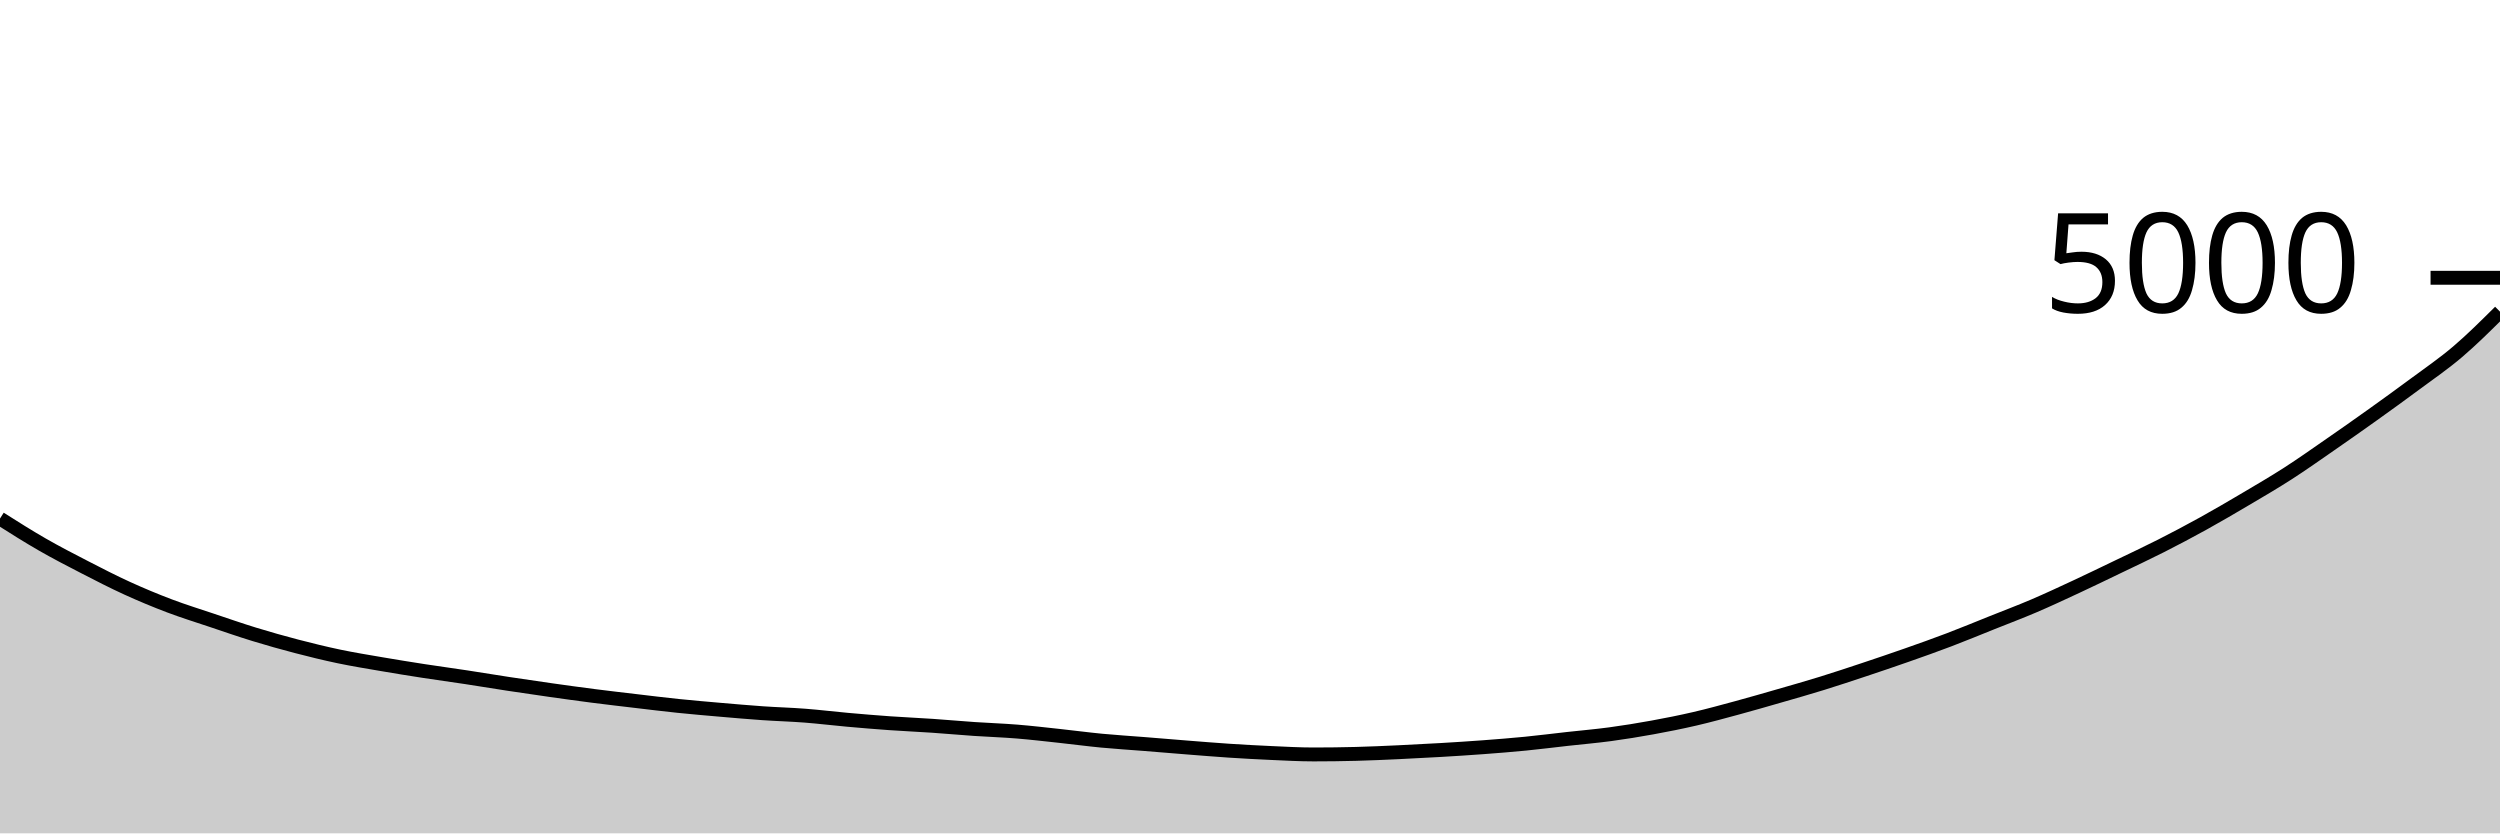
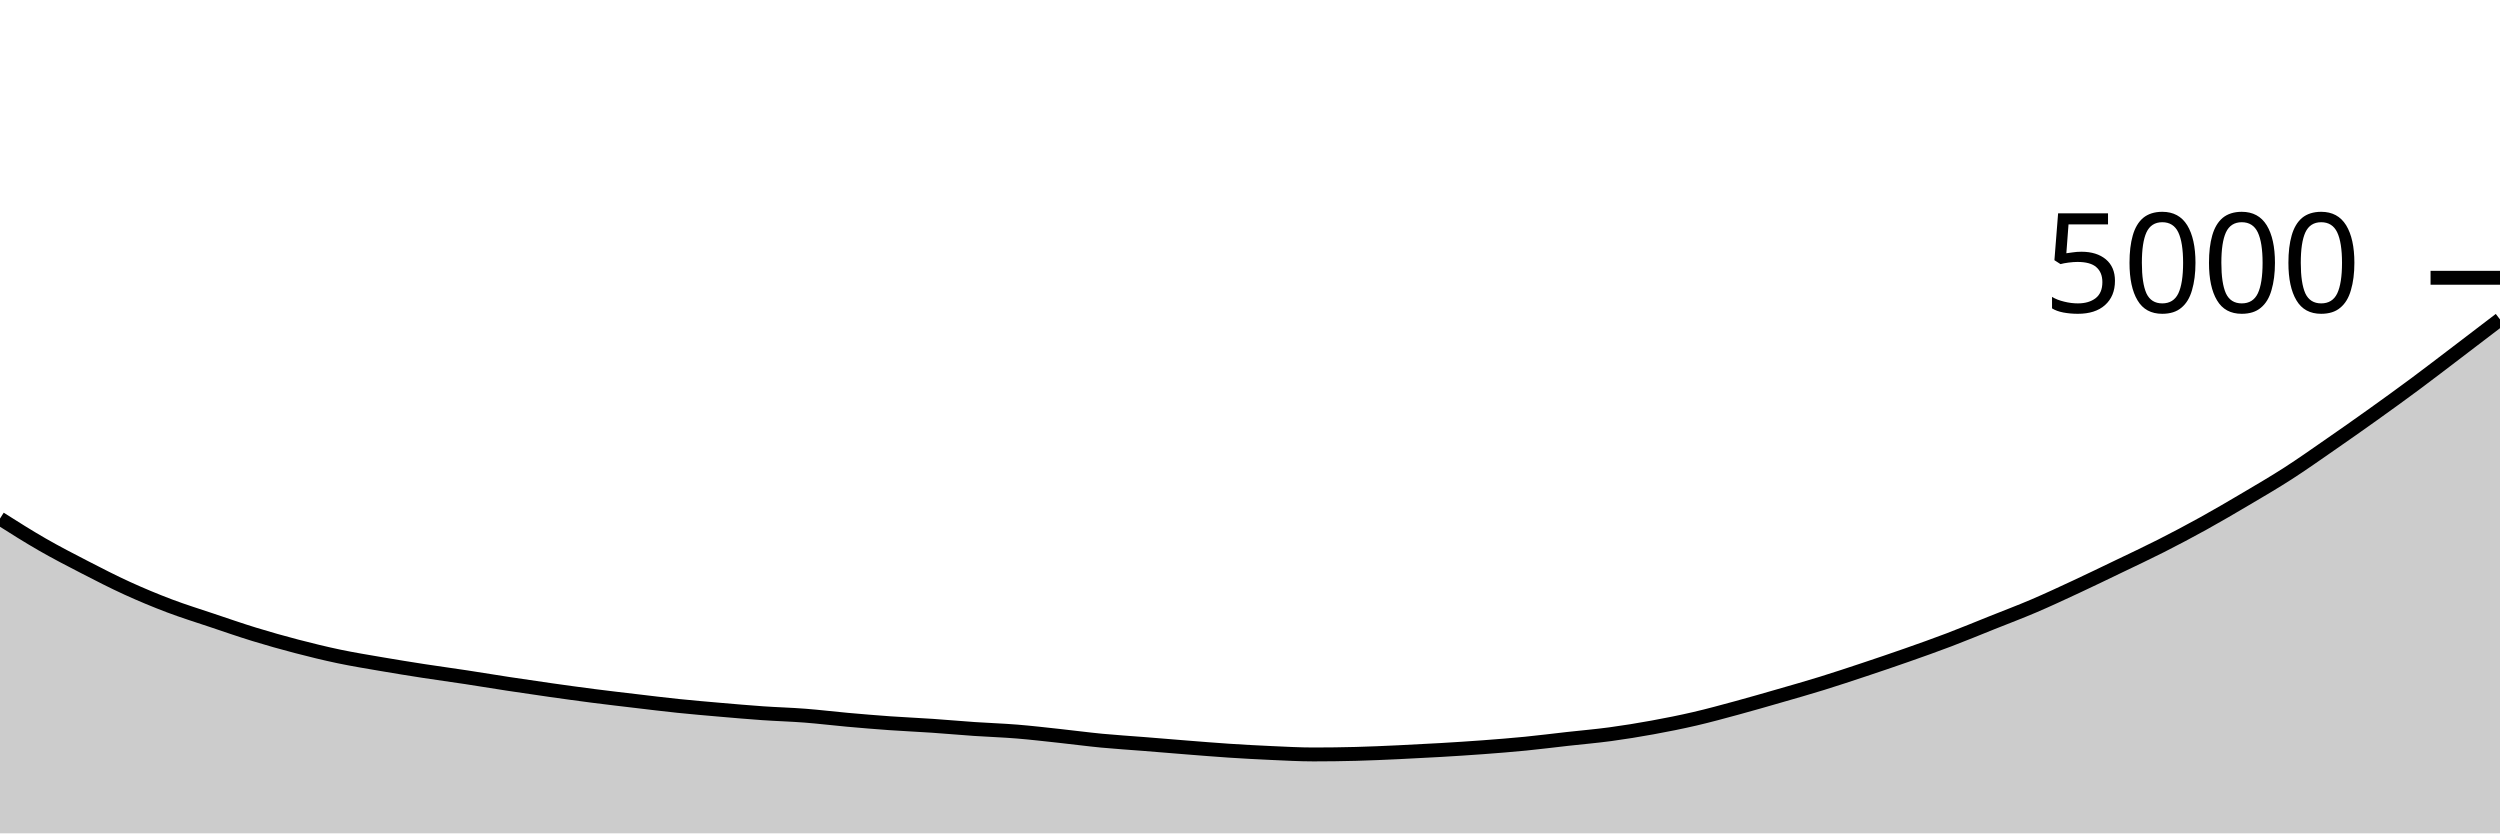
<svg xmlns="http://www.w3.org/2000/svg" viewBox="0 0 180 60">
  <g transform="translate(0,20)">
-     <path class="area" fill="rgba(0, 0, 0, 0.2)" d="M0,17.336C1.017,17.98,2.034,18.624,3.051,19.208C4.068,19.792,5.085,20.316,6.102,20.84C7.119,21.364,8.136,21.888,9.153,22.352C10.169,22.816,11.186,23.239,12.203,23.624C13.22,24.009,14.237,24.323,15.254,24.664C16.271,25.005,17.288,25.36,18.305,25.672C19.322,25.984,20.339,26.271,21.356,26.536C22.373,26.801,23.39,27.051,24.407,27.264C25.424,27.477,26.441,27.641,27.458,27.816C28.475,27.991,29.492,28.155,30.508,28.312C31.525,28.469,32.542,28.605,33.559,28.76C34.576,28.915,35.593,29.085,36.61,29.24C37.627,29.395,38.644,29.544,39.661,29.688C40.678,29.832,41.695,29.973,42.712,30.104C43.729,30.235,44.746,30.352,45.763,30.472C46.78,30.592,47.797,30.719,48.814,30.824C49.831,30.929,50.847,31.016,51.864,31.104C52.881,31.192,53.898,31.281,54.915,31.352C55.932,31.423,56.949,31.449,57.966,31.528C58.983,31.607,60,31.733,61.017,31.824C62.034,31.915,63.051,32,64.068,32.072C65.085,32.144,66.102,32.187,67.119,32.256C68.136,32.325,69.153,32.419,70.169,32.488C71.186,32.557,72.203,32.589,73.22,32.672C74.237,32.755,75.254,32.875,76.271,32.984C77.288,33.093,78.305,33.231,79.322,33.328C80.339,33.425,81.356,33.487,82.373,33.568C83.39,33.649,84.407,33.736,85.424,33.816C86.441,33.896,87.458,33.981,88.475,34.048C89.492,34.115,90.508,34.171,91.525,34.216C92.542,34.261,93.559,34.32,94.576,34.32C95.593,34.32,96.61,34.307,97.627,34.28C98.644,34.253,99.661,34.207,100.678,34.16C101.695,34.113,102.712,34.06,103.729,34C104.746,33.94,105.763,33.876,106.78,33.8C107.797,33.724,108.814,33.644,109.831,33.544C110.847,33.444,111.864,33.313,112.881,33.2C113.898,33.087,114.915,33.001,115.932,32.864C116.949,32.727,117.966,32.561,118.983,32.376C120,32.191,121.017,31.988,122.034,31.752C123.051,31.516,124.068,31.236,125.085,30.96C126.102,30.684,127.119,30.389,128.136,30.096C129.153,29.803,130.169,29.515,131.186,29.2C132.203,28.885,133.22,28.547,134.237,28.208C135.254,27.869,136.271,27.525,137.288,27.168C138.305,26.811,139.322,26.451,140.339,26.064C141.356,25.677,142.373,25.255,143.39,24.848C144.407,24.441,145.424,24.059,146.441,23.624C147.458,23.189,148.475,22.713,149.492,22.24C150.508,21.767,151.525,21.273,152.542,20.784C153.559,20.295,154.576,19.82,155.593,19.304C156.61,18.788,157.627,18.251,158.644,17.688C159.661,17.125,160.678,16.529,161.695,15.928C162.712,15.327,163.729,14.735,164.746,14.08C165.763,13.425,166.78,12.704,167.797,12C168.814,11.296,169.831,10.583,170.847,9.856C171.864,9.129,172.881,8.395,173.898,7.64C174.915,6.885,175.932,6.195,176.949,5.328C177.966,4.461,178.983,3.451,180,2.44L180,40C178.983,40,177.966,40,176.949,40C175.932,40,174.915,40,173.898,40C172.881,40,171.864,40,170.847,40C169.831,40,168.814,40,167.797,40C166.78,40,165.763,40,164.746,40C163.729,40,162.712,40,161.695,40C160.678,40,159.661,40,158.644,40C157.627,40,156.61,40,155.593,40C154.576,40,153.559,40,152.542,40C151.525,40,150.508,40,149.492,40C148.475,40,147.458,40,146.441,40C145.424,40,144.407,40,143.39,40C142.373,40,141.356,40,140.339,40C139.322,40,138.305,40,137.288,40C136.271,40,135.254,40,134.237,40C133.22,40,132.203,40,131.186,40C130.169,40,129.153,40,128.136,40C127.119,40,126.102,40,125.085,40C124.068,40,123.051,40,122.034,40C121.017,40,120,40,118.983,40C117.966,40,116.949,40,115.932,40C114.915,40,113.898,40,112.881,40C111.864,40,110.847,40,109.831,40C108.814,40,107.797,40,106.78,40C105.763,40,104.746,40,103.729,40C102.712,40,101.695,40,100.678,40C99.661,40,98.644,40,97.627,40C96.61,40,95.593,40,94.576,40C93.559,40,92.542,40,91.525,40C90.508,40,89.492,40,88.475,40C87.458,40,86.441,40,85.424,40C84.407,40,83.39,40,82.373,40C81.356,40,80.339,40,79.322,40C78.305,40,77.288,40,76.271,40C75.254,40,74.237,40,73.22,40C72.203,40,71.186,40,70.169,40C69.153,40,68.136,40,67.119,40C66.102,40,65.085,40,64.068,40C63.051,40,62.034,40,61.017,40C60,40,58.983,40,57.966,40C56.949,40,55.932,40,54.915,40C53.898,40,52.881,40,51.864,40C50.847,40,49.831,40,48.814,40C47.797,40,46.78,40,45.763,40C44.746,40,43.729,40,42.712,40C41.695,40,40.678,40,39.661,40C38.644,40,37.627,40,36.61,40C35.593,40,34.576,40,33.559,40C32.542,40,31.525,40,30.508,40C29.492,40,28.475,40,27.458,40C26.441,40,25.424,40,24.407,40C23.39,40,22.373,40,21.356,40C20.339,40,19.322,40,18.305,40C17.288,40,16.271,40,15.254,40C14.237,40,13.22,40,12.203,40C11.186,40,10.169,40,9.153,40C8.136,40,7.119,40,6.102,40C5.085,40,4.068,40,3.051,40C2.034,40,1.017,40,0,40Z" />
-     <path class="line" stroke="black" fill="none" d="M0,17.336C1.017,17.98,2.034,18.624,3.051,19.208C4.068,19.792,5.085,20.316,6.102,20.84C7.119,21.364,8.136,21.888,9.153,22.352C10.169,22.816,11.186,23.239,12.203,23.624C13.22,24.009,14.237,24.323,15.254,24.664C16.271,25.005,17.288,25.36,18.305,25.672C19.322,25.984,20.339,26.271,21.356,26.536C22.373,26.801,23.39,27.051,24.407,27.264C25.424,27.477,26.441,27.641,27.458,27.816C28.475,27.991,29.492,28.155,30.508,28.312C31.525,28.469,32.542,28.605,33.559,28.76C34.576,28.915,35.593,29.085,36.61,29.24C37.627,29.395,38.644,29.544,39.661,29.688C40.678,29.832,41.695,29.973,42.712,30.104C43.729,30.235,44.746,30.352,45.763,30.472C46.78,30.592,47.797,30.719,48.814,30.824C49.831,30.929,50.847,31.016,51.864,31.104C52.881,31.192,53.898,31.281,54.915,31.352C55.932,31.423,56.949,31.449,57.966,31.528C58.983,31.607,60,31.733,61.017,31.824C62.034,31.915,63.051,32,64.068,32.072C65.085,32.144,66.102,32.187,67.119,32.256C68.136,32.325,69.153,32.419,70.169,32.488C71.186,32.557,72.203,32.589,73.22,32.672C74.237,32.755,75.254,32.875,76.271,32.984C77.288,33.093,78.305,33.231,79.322,33.328C80.339,33.425,81.356,33.487,82.373,33.568C83.39,33.649,84.407,33.736,85.424,33.816C86.441,33.896,87.458,33.981,88.475,34.048C89.492,34.115,90.508,34.171,91.525,34.216C92.542,34.261,93.559,34.32,94.576,34.32C95.593,34.32,96.61,34.307,97.627,34.28C98.644,34.253,99.661,34.207,100.678,34.16C101.695,34.113,102.712,34.06,103.729,34C104.746,33.94,105.763,33.876,106.78,33.8C107.797,33.724,108.814,33.644,109.831,33.544C110.847,33.444,111.864,33.313,112.881,33.2C113.898,33.087,114.915,33.001,115.932,32.864C116.949,32.727,117.966,32.561,118.983,32.376C120,32.191,121.017,31.988,122.034,31.752C123.051,31.516,124.068,31.236,125.085,30.96C126.102,30.684,127.119,30.389,128.136,30.096C129.153,29.803,130.169,29.515,131.186,29.2C132.203,28.885,133.22,28.547,134.237,28.208C135.254,27.869,136.271,27.525,137.288,27.168C138.305,26.811,139.322,26.451,140.339,26.064C141.356,25.677,142.373,25.255,143.39,24.848C144.407,24.441,145.424,24.059,146.441,23.624C147.458,23.189,148.475,22.713,149.492,22.24C150.508,21.767,151.525,21.273,152.542,20.784C153.559,20.295,154.576,19.82,155.593,19.304C156.61,18.788,157.627,18.251,158.644,17.688C159.661,17.125,160.678,16.529,161.695,15.928C162.712,15.327,163.729,14.735,164.746,14.08C165.763,13.425,166.78,12.704,167.797,12C168.814,11.296,169.831,10.583,170.847,9.856C171.864,9.129,172.881,8.395,173.898,7.64C174.915,6.885,175.932,6.195,176.949,5.328C177.966,4.461,178.983,3.451,180,2.44" />
+     <path class="area" fill="rgba(0, 0, 0, 0.2)" d="M0,17.336C1.017,17.98,2.034,18.624,3.051,19.208C4.068,19.792,5.085,20.316,6.102,20.84C7.119,21.364,8.136,21.888,9.153,22.352C10.169,22.816,11.186,23.239,12.203,23.624C13.22,24.009,14.237,24.323,15.254,24.664C16.271,25.005,17.288,25.36,18.305,25.672C19.322,25.984,20.339,26.271,21.356,26.536C22.373,26.801,23.39,27.051,24.407,27.264C25.424,27.477,26.441,27.641,27.458,27.816C28.475,27.991,29.492,28.155,30.508,28.312C31.525,28.469,32.542,28.605,33.559,28.76C34.576,28.915,35.593,29.085,36.61,29.24C37.627,29.395,38.644,29.544,39.661,29.688C40.678,29.832,41.695,29.973,42.712,30.104C43.729,30.235,44.746,30.352,45.763,30.472C46.78,30.592,47.797,30.719,48.814,30.824C49.831,30.929,50.847,31.016,51.864,31.104C52.881,31.192,53.898,31.281,54.915,31.352C55.932,31.423,56.949,31.449,57.966,31.528C58.983,31.607,60,31.733,61.017,31.824C62.034,31.915,63.051,32,64.068,32.072C65.085,32.144,66.102,32.187,67.119,32.256C68.136,32.325,69.153,32.419,70.169,32.488C71.186,32.557,72.203,32.589,73.22,32.672C74.237,32.755,75.254,32.875,76.271,32.984C77.288,33.093,78.305,33.231,79.322,33.328C80.339,33.425,81.356,33.487,82.373,33.568C83.39,33.649,84.407,33.736,85.424,33.816C86.441,33.896,87.458,33.981,88.475,34.048C89.492,34.115,90.508,34.171,91.525,34.216C92.542,34.261,93.559,34.32,94.576,34.32C95.593,34.32,96.61,34.307,97.627,34.28C98.644,34.253,99.661,34.207,100.678,34.16C101.695,34.113,102.712,34.06,103.729,34C104.746,33.94,105.763,33.876,106.78,33.8C107.797,33.724,108.814,33.644,109.831,33.544C110.847,33.444,111.864,33.313,112.881,33.2C113.898,33.087,114.915,33.001,115.932,32.864C116.949,32.727,117.966,32.561,118.983,32.376C120,32.191,121.017,31.988,122.034,31.752C123.051,31.516,124.068,31.236,125.085,30.96C126.102,30.684,127.119,30.389,128.136,30.096C129.153,29.803,130.169,29.515,131.186,29.2C132.203,28.885,133.22,28.547,134.237,28.208C135.254,27.869,136.271,27.525,137.288,27.168C138.305,26.811,139.322,26.451,140.339,26.064C141.356,25.677,142.373,25.255,143.39,24.848C144.407,24.441,145.424,24.059,146.441,23.624C147.458,23.189,148.475,22.713,149.492,22.24C150.508,21.767,151.525,21.273,152.542,20.784C153.559,20.295,154.576,19.82,155.593,19.304C156.61,18.788,157.627,18.251,158.644,17.688C159.661,17.125,160.678,16.529,161.695,15.928C162.712,15.327,163.729,14.735,164.746,14.08C165.763,13.425,166.78,12.704,167.797,12C168.814,11.296,169.831,10.583,170.847,9.856C171.864,9.129,172.881,8.395,173.898,7.64C174.915,6.885,175.932,6.101,176.949,5.328C177.966,4.555,178.983,3.777,180,3L180,40C178.983,40,177.966,40,176.949,40C175.932,40,174.915,40,173.898,40C172.881,40,171.864,40,170.847,40C169.831,40,168.814,40,167.797,40C166.78,40,165.763,40,164.746,40C163.729,40,162.712,40,161.695,40C160.678,40,159.661,40,158.644,40C157.627,40,156.61,40,155.593,40C154.576,40,153.559,40,152.542,40C151.525,40,150.508,40,149.492,40C148.475,40,147.458,40,146.441,40C145.424,40,144.407,40,143.39,40C142.373,40,141.356,40,140.339,40C139.322,40,138.305,40,137.288,40C136.271,40,135.254,40,134.237,40C133.22,40,132.203,40,131.186,40C130.169,40,129.153,40,128.136,40C127.119,40,126.102,40,125.085,40C124.068,40,123.051,40,122.034,40C121.017,40,120,40,118.983,40C117.966,40,116.949,40,115.932,40C114.915,40,113.898,40,112.881,40C111.864,40,110.847,40,109.831,40C108.814,40,107.797,40,106.78,40C105.763,40,104.746,40,103.729,40C102.712,40,101.695,40,100.678,40C99.661,40,98.644,40,97.627,40C96.61,40,95.593,40,94.576,40C93.559,40,92.542,40,91.525,40C90.508,40,89.492,40,88.475,40C87.458,40,86.441,40,85.424,40C84.407,40,83.39,40,82.373,40C81.356,40,80.339,40,79.322,40C78.305,40,77.288,40,76.271,40C75.254,40,74.237,40,73.22,40C72.203,40,71.186,40,70.169,40C69.153,40,68.136,40,67.119,40C66.102,40,65.085,40,64.068,40C63.051,40,62.034,40,61.017,40C60,40,58.983,40,57.966,40C56.949,40,55.932,40,54.915,40C53.898,40,52.881,40,51.864,40C50.847,40,49.831,40,48.814,40C47.797,40,46.78,40,45.763,40C44.746,40,43.729,40,42.712,40C41.695,40,40.678,40,39.661,40C38.644,40,37.627,40,36.61,40C35.593,40,34.576,40,33.559,40C32.542,40,31.525,40,30.508,40C29.492,40,28.475,40,27.458,40C26.441,40,25.424,40,24.407,40C23.39,40,22.373,40,21.356,40C20.339,40,19.322,40,18.305,40C17.288,40,16.271,40,15.254,40C14.237,40,13.22,40,12.203,40C11.186,40,10.169,40,9.153,40C8.136,40,7.119,40,6.102,40C5.085,40,4.068,40,3.051,40C2.034,40,1.017,40,0,40Z" />
+     <path class="line" stroke="black" fill="none" d="M0,17.336C1.017,17.98,2.034,18.624,3.051,19.208C4.068,19.792,5.085,20.316,6.102,20.84C7.119,21.364,8.136,21.888,9.153,22.352C10.169,22.816,11.186,23.239,12.203,23.624C13.22,24.009,14.237,24.323,15.254,24.664C16.271,25.005,17.288,25.36,18.305,25.672C19.322,25.984,20.339,26.271,21.356,26.536C22.373,26.801,23.39,27.051,24.407,27.264C25.424,27.477,26.441,27.641,27.458,27.816C28.475,27.991,29.492,28.155,30.508,28.312C31.525,28.469,32.542,28.605,33.559,28.76C34.576,28.915,35.593,29.085,36.61,29.24C37.627,29.395,38.644,29.544,39.661,29.688C40.678,29.832,41.695,29.973,42.712,30.104C43.729,30.235,44.746,30.352,45.763,30.472C46.78,30.592,47.797,30.719,48.814,30.824C49.831,30.929,50.847,31.016,51.864,31.104C52.881,31.192,53.898,31.281,54.915,31.352C55.932,31.423,56.949,31.449,57.966,31.528C58.983,31.607,60,31.733,61.017,31.824C62.034,31.915,63.051,32,64.068,32.072C65.085,32.144,66.102,32.187,67.119,32.256C68.136,32.325,69.153,32.419,70.169,32.488C71.186,32.557,72.203,32.589,73.22,32.672C74.237,32.755,75.254,32.875,76.271,32.984C77.288,33.093,78.305,33.231,79.322,33.328C80.339,33.425,81.356,33.487,82.373,33.568C83.39,33.649,84.407,33.736,85.424,33.816C86.441,33.896,87.458,33.981,88.475,34.048C89.492,34.115,90.508,34.171,91.525,34.216C92.542,34.261,93.559,34.32,94.576,34.32C95.593,34.32,96.61,34.307,97.627,34.28C98.644,34.253,99.661,34.207,100.678,34.16C101.695,34.113,102.712,34.06,103.729,34C104.746,33.94,105.763,33.876,106.78,33.8C107.797,33.724,108.814,33.644,109.831,33.544C110.847,33.444,111.864,33.313,112.881,33.2C113.898,33.087,114.915,33.001,115.932,32.864C116.949,32.727,117.966,32.561,118.983,32.376C120,32.191,121.017,31.988,122.034,31.752C123.051,31.516,124.068,31.236,125.085,30.96C126.102,30.684,127.119,30.389,128.136,30.096C129.153,29.803,130.169,29.515,131.186,29.2C132.203,28.885,133.22,28.547,134.237,28.208C135.254,27.869,136.271,27.525,137.288,27.168C138.305,26.811,139.322,26.451,140.339,26.064C141.356,25.677,142.373,25.255,143.39,24.848C144.407,24.441,145.424,24.059,146.441,23.624C147.458,23.189,148.475,22.713,149.492,22.24C150.508,21.767,151.525,21.273,152.542,20.784C153.559,20.295,154.576,19.82,155.593,19.304C156.61,18.788,157.627,18.251,158.644,17.688C159.661,17.125,160.678,16.529,161.695,15.928C162.712,15.327,163.729,14.735,164.746,14.08C165.763,13.425,166.78,12.704,167.797,12C168.814,11.296,169.831,10.583,170.847,9.856C171.864,9.129,172.881,8.395,173.898,7.64C174.915,6.885,175.932,6.101,176.949,5.328C177.966,4.555,178.983,3.777,180,3" />
    <path class="axis-ceiling" stroke-width="1" stroke="black" fill="none" d="M175,0L180,0" />
    <text class="axis-ceiling-label" font-family="sans-serif" text-anchor="end" font-size="10px" x="170" y="2.5">5000</text>
  </g>
</svg>
